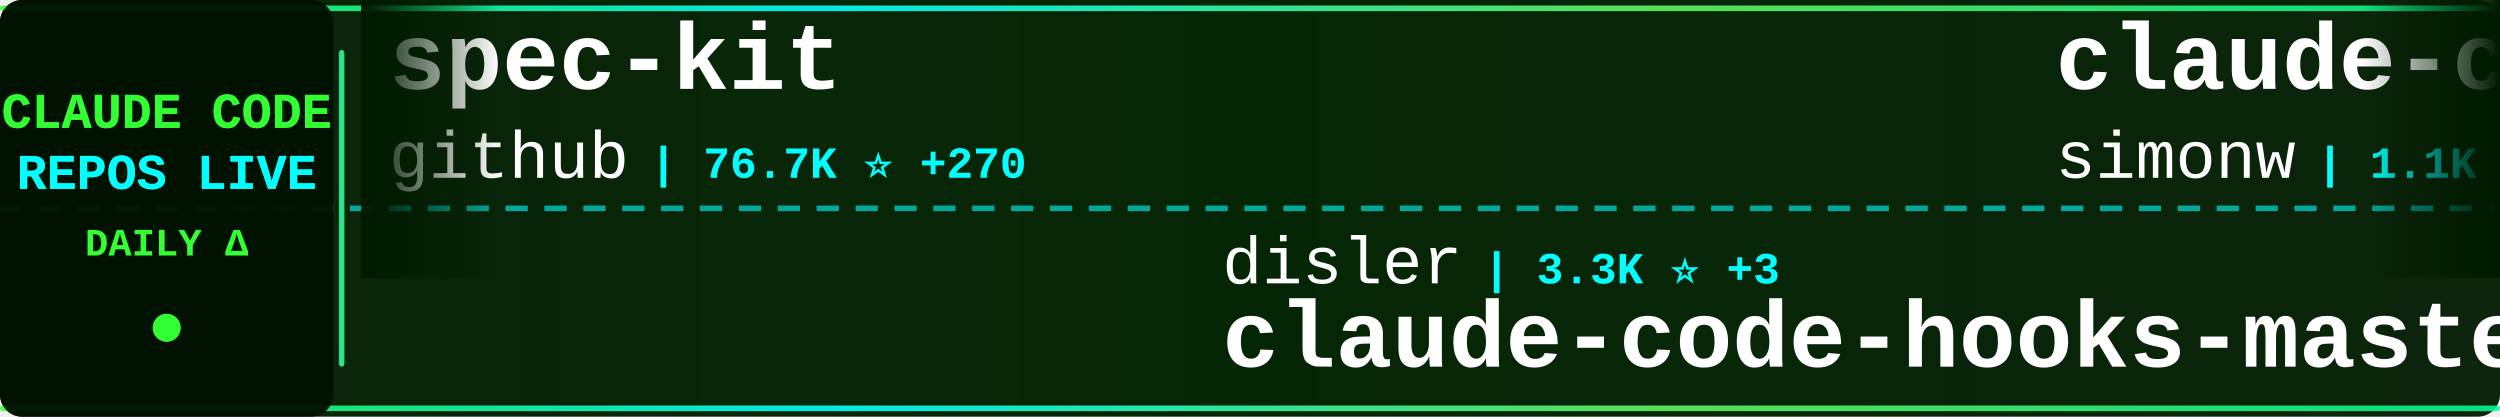
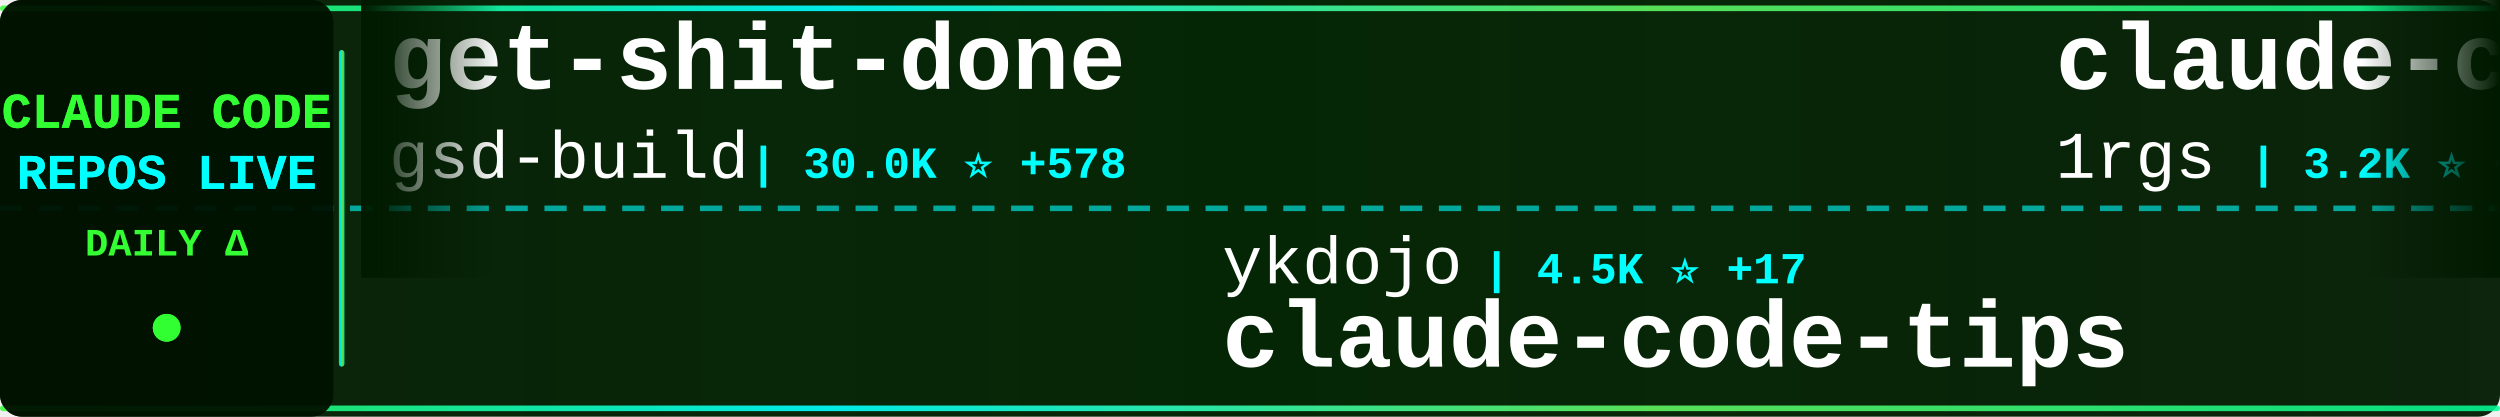
<svg xmlns="http://www.w3.org/2000/svg" width="900" height="150">
  <defs>
    <linearGradient id="tickerBg" x1="0%" y1="0%" x2="100%" y2="0%">
      <stop offset="0%" style="stop-color:#001a00;stop-opacity:0.95" />
      <stop offset="50%" style="stop-color:#002200;stop-opacity:0.98" />
      <stop offset="100%" style="stop-color:#001a00;stop-opacity:0.95" />
    </linearGradient>
    <linearGradient id="borderGrad" x1="0%" y1="0%" x2="100%" y2="0%">
      <stop offset="0%" style="stop-color:#33ff33;stop-opacity:0.85">
        <animate attributeName="stop-opacity" values="0.85;1;0.85" dur="2s" repeatCount="indefinite" />
      </stop>
      <stop offset="33%" style="stop-color:#00ffff;stop-opacity:0.9">
        <animate attributeName="stop-opacity" values="0.9;1;0.9" dur="2.2s" repeatCount="indefinite" />
      </stop>
      <stop offset="66%" style="stop-color:#66ff66;stop-opacity:0.85">
        <animate attributeName="stop-opacity" values="0.85;1;0.85" dur="1.8s" repeatCount="indefinite" />
      </stop>
      <stop offset="100%" style="stop-color:#00ff99;stop-opacity:0.85">
        <animate attributeName="stop-opacity" values="0.85;1;0.85" dur="2s" repeatCount="indefinite" />
      </stop>
    </linearGradient>
    <filter id="textGlow">
      <feGaussianBlur stdDeviation="0.1" result="coloredBlur" />
      <feMerge>
        <feMergeNode in="coloredBlur" />
        <feMergeNode in="SourceGraphic" />
      </feMerge>
    </filter>
    <filter id="metricGlow">
      <feGaussianBlur stdDeviation="0.2" result="coloredBlur" />
      <feMerge>
        <feMergeNode in="coloredBlur" />
        <feMergeNode in="SourceGraphic" />
      </feMerge>
    </filter>
    <linearGradient id="leftFade" x1="0%" y1="0%" x2="100%" y2="0%">
      <stop offset="0%" style="stop-color:#001a00;stop-opacity:1" />
      <stop offset="100%" style="stop-color:#001a00;stop-opacity:0" />
    </linearGradient>
    <linearGradient id="rightFade" x1="0%" y1="0%" x2="100%" y2="0%">
      <stop offset="0%" style="stop-color:#001a00;stop-opacity:0" />
      <stop offset="100%" style="stop-color:#001a00;stop-opacity:1" />
    </linearGradient>
  </defs>
  <rect width="900" height="150" fill="url(#tickerBg)" rx="8" />
  <rect x="0" y="2" width="900" height="2" fill="url(#borderGrad)" rx="1" />
  <rect x="0" y="146" width="900" height="2" fill="url(#borderGrad)" rx="1" />
  <line x1="0" y1="75" x2="900" y2="75" stroke="#00ffff" stroke-width="2" stroke-dasharray="8 6" opacity="0.6" />
  <rect x="0" y="0" width="120" height="150" fill="#001100" opacity="0.95" rx="8" />
  <text x="60" y="46" font-family="'Courier New', monospace" font-size="18" font-weight="bold" fill="#33ff33" text-anchor="middle" filter="url(#textGlow)">
    CLAUDE CODE
  </text>
  <text x="60" y="68" font-family="'Courier New', monospace" font-size="18" font-weight="bold" fill="#00ffff" text-anchor="middle" filter="url(#textGlow)">
    REPOS LIVE
  </text>
  <text x="60" y="92" font-family="'Courier New', monospace" font-size="14" font-weight="bold" fill="#33ff33" text-anchor="middle">
    DAILY Δ
  </text>
  <circle cx="60" cy="118" r="5" fill="#33ff33" filter="url(#metricGlow)">
    <animate attributeName="r" values="4;6;4" dur="1.5s" repeatCount="indefinite" />
    <animate attributeName="opacity" values="0.6;1;0.6" dur="1.5s" repeatCount="indefinite" />
  </circle>
  <rect x="122" y="18" width="2" height="114" fill="url(#borderGrad)" rx="1" />
  <clipPath id="tickerClip">
    <rect x="130" y="0" width="770" height="150" />
  </clipPath>
  <g clip-path="url(#tickerClip)">
    <g id="tickerItems">
      <animateTransform attributeName="transform" attributeType="XML" type="translate" from="0 0" to="-3000 0" dur="54s" repeatCount="indefinite" />
      <g transform="translate(0, 0)">
-         <text x="140" y="32" font-family="'Courier New', monospace" font-size="34" font-weight="bold" fill="#ffffff">spec-kit</text>
-         <text x="140" y="64" font-family="'Courier New', monospace" font-size="24" font-weight="normal" fill="#ffffff" opacity="1.0">github</text>
-         <text x="234" y="64" font-family="'Courier New', monospace" font-size="16" font-weight="bold" fill="#00ffff"> | 76.7K ⭐ +270</text>
+         <text x="140" y="32" font-family="'Courier New', monospace" font-size="34" font-weight="bold" fill="#ffffff">get-shit-done</text>
+         <text x="140" y="64" font-family="'Courier New', monospace" font-size="24" font-weight="normal" fill="#ffffff" opacity="1.0">gsd-build</text>
+         <text x="270" y="64" font-family="'Courier New', monospace" font-size="16" font-weight="bold" fill="#00ffff"> | 30.0K ⭐ +578</text>
      </g>
      <g transform="translate(300, 0)">
-         <text x="140" y="102" font-family="'Courier New', monospace" font-size="24" font-weight="normal" fill="#ffffff" opacity="1.0">disler</text>
-         <text x="234" y="102" font-family="'Courier New', monospace" font-size="16" font-weight="bold" fill="#00ffff"> | 3.3K ⭐ +3</text>
-         <text x="140" y="132" font-family="'Courier New', monospace" font-size="34" font-weight="bold" fill="#ffffff">claude-code-hooks-master...</text>
+         <text x="140" y="102" font-family="'Courier New', monospace" font-size="24" font-weight="normal" fill="#ffffff" opacity="1.0">ykdojo</text>
+         <text x="234" y="102" font-family="'Courier New', monospace" font-size="16" font-weight="bold" fill="#00ffff"> | 4.5K ⭐ +17</text>
+         <text x="140" y="132" font-family="'Courier New', monospace" font-size="34" font-weight="bold" fill="#ffffff">claude-code-tips</text>
      </g>
      <g transform="translate(600, 0)">
-         <text x="140" y="32" font-family="'Courier New', monospace" font-size="34" font-weight="bold" fill="#ffffff">claude-code-transcripts</text>
-         <text x="140" y="64" font-family="'Courier New', monospace" font-size="24" font-weight="normal" fill="#ffffff" opacity="1.0">simonw</text>
-         <text x="234" y="64" font-family="'Courier New', monospace" font-size="16" font-weight="bold" fill="#00ffff"> | 1.1K ⭐</text>
+         <text x="140" y="32" font-family="'Courier New', monospace" font-size="34" font-weight="bold" fill="#ffffff">claude-code-proxy</text>
+         <text x="140" y="64" font-family="'Courier New', monospace" font-size="24" font-weight="normal" fill="#ffffff" opacity="1.0">1rgs</text>
+         <text x="210" y="64" font-family="'Courier New', monospace" font-size="16" font-weight="bold" fill="#00ffff"> | 3.2K ⭐ +7</text>
      </g>
      <g transform="translate(900, 0)">
-         <text x="140" y="102" font-family="'Courier New', monospace" font-size="24" font-weight="normal" fill="#ffffff" opacity="1.0">gsd-build</text>
-         <text x="270" y="102" font-family="'Courier New', monospace" font-size="16" font-weight="bold" fill="#00ffff"> | 29.8K ⭐ +627</text>
-         <text x="140" y="132" font-family="'Courier New', monospace" font-size="34" font-weight="bold" fill="#ffffff">get-shit-done</text>
+         <text x="140" y="102" font-family="'Courier New', monospace" font-size="24" font-weight="normal" fill="#ffffff" opacity="1.0">anomalyco</text>
+         <text x="270" y="102" font-family="'Courier New', monospace" font-size="16" font-weight="bold" fill="#00ffff"> | 122.1K ⭐ +569</text>
+         <text x="140" y="132" font-family="'Courier New', monospace" font-size="34" font-weight="bold" fill="#ffffff">opencode</text>
      </g>
      <g transform="translate(1200, 0)">
-         <text x="140" y="32" font-family="'Courier New', monospace" font-size="34" font-weight="bold" fill="#ffffff">free-claude-code</text>
-         <text x="140" y="64" font-family="'Courier New', monospace" font-size="24" font-weight="normal" fill="#ffffff" opacity="1.0">Alishahryar1</text>
-         <text x="306" y="64" font-family="'Courier New', monospace" font-size="16" font-weight="bold" fill="#00ffff"> | 936 ⭐ +10</text>
+         <text x="140" y="32" font-family="'Courier New', monospace" font-size="34" font-weight="bold" fill="#ffffff">skills</text>
+         <text x="140" y="64" font-family="'Courier New', monospace" font-size="24" font-weight="normal" fill="#ffffff" opacity="1.0">anthropics</text>
+         <text x="282" y="64" font-family="'Courier New', monospace" font-size="16" font-weight="bold" fill="#00ffff"> | 93.4K ⭐ +677</text>
      </g>
      <g transform="translate(1500, 0)">
-         <text x="140" y="102" font-family="'Courier New', monospace" font-size="24" font-weight="normal" fill="#ffffff" opacity="1.0">cixingguangming55555</text>
-         <text x="402" y="102" font-family="'Courier New', monospace" font-size="16" font-weight="bold" fill="#00ffff"> | 2.5K ⭐</text>
-         <text x="140" y="132" font-family="'Courier New', monospace" font-size="34" font-weight="bold" fill="#ffffff">wechat-bot</text>
+         <text x="140" y="102" font-family="'Courier New', monospace" font-size="24" font-weight="normal" fill="#ffffff" opacity="1.0">winfunc</text>
+         <text x="246" y="102" font-family="'Courier New', monospace" font-size="16" font-weight="bold" fill="#00ffff"> | 20.9K ⭐ +20</text>
+         <text x="140" y="132" font-family="'Courier New', monospace" font-size="34" font-weight="bold" fill="#ffffff">opcode</text>
      </g>
      <g transform="translate(1800, 0)">
-         <text x="140" y="32" font-family="'Courier New', monospace" font-size="34" font-weight="bold" fill="#ffffff">claude-code-docs</text>
-         <text x="140" y="64" font-family="'Courier New', monospace" font-size="24" font-weight="normal" fill="#ffffff" opacity="1.0">ericbuess</text>
-         <text x="270" y="64" font-family="'Courier New', monospace" font-size="16" font-weight="bold" fill="#00ffff"> | 730 ⭐</text>
+         <text x="140" y="32" font-family="'Courier New', monospace" font-size="34" font-weight="bold" fill="#ffffff">claude-code-cheat-sheet</text>
+         <text x="140" y="64" font-family="'Courier New', monospace" font-size="24" font-weight="normal" fill="#ffffff" opacity="1.0">Njengah</text>
+         <text x="246" y="64" font-family="'Courier New', monospace" font-size="16" font-weight="bold" fill="#00ffff"> | 1.4K ⭐ +5</text>
      </g>
      <g transform="translate(2100, 0)">
-         <text x="140" y="102" font-family="'Courier New', monospace" font-size="24" font-weight="normal" fill="#ffffff" opacity="1.0">fuergaosi233</text>
-         <text x="306" y="102" font-family="'Courier New', monospace" font-size="16" font-weight="bold" fill="#00ffff"> | 2.2K ⭐ +8</text>
-         <text x="140" y="132" font-family="'Courier New', monospace" font-size="34" font-weight="bold" fill="#ffffff">claude-code-proxy</text>
+         <text x="140" y="102" font-family="'Courier New', monospace" font-size="24" font-weight="normal" fill="#ffffff" opacity="1.0">OneRedOak</text>
+         <text x="270" y="102" font-family="'Courier New', monospace" font-size="16" font-weight="bold" fill="#00ffff"> | 3.7K ⭐ +6</text>
+         <text x="140" y="132" font-family="'Courier New', monospace" font-size="34" font-weight="bold" fill="#ffffff">claude-code-workflows</text>
      </g>
      <g transform="translate(2400, 0)">
-         <text x="140" y="32" font-family="'Courier New', monospace" font-size="34" font-weight="bold" fill="#ffffff">claude-code-webui</text>
-         <text x="140" y="64" font-family="'Courier New', monospace" font-size="24" font-weight="normal" fill="#ffffff" opacity="1.0">sugyan</text>
-         <text x="234" y="64" font-family="'Courier New', monospace" font-size="16" font-weight="bold" fill="#00ffff"> | 961 ⭐ +2</text>
+         <text x="140" y="32" font-family="'Courier New', monospace" font-size="34" font-weight="bold" fill="#ffffff">Claude-Code-Development-...</text>
+         <text x="140" y="64" font-family="'Courier New', monospace" font-size="24" font-weight="normal" fill="#ffffff" opacity="1.0">peterkrueck</text>
+         <text x="294" y="64" font-family="'Courier New', monospace" font-size="16" font-weight="bold" fill="#00ffff"> | 1.3K ⭐ +2</text>
      </g>
      <g transform="translate(2700, 0)">
-         <text x="140" y="102" font-family="'Courier New', monospace" font-size="24" font-weight="normal" fill="#ffffff" opacity="1.0">feiskyer</text>
-         <text x="258" y="102" font-family="'Courier New', monospace" font-size="16" font-weight="bold" fill="#00ffff"> | 1.3K ⭐ +2</text>
-         <text x="140" y="132" font-family="'Courier New', monospace" font-size="34" font-weight="bold" fill="#ffffff">claude-code-settings</text>
+         <text x="140" y="102" font-family="'Courier New', monospace" font-size="24" font-weight="normal" fill="#ffffff" opacity="1.0">rizethereum</text>
+         <text x="294" y="102" font-family="'Courier New', monospace" font-size="16" font-weight="bold" fill="#00ffff"> | 1.8K ⭐</text>
+         <text x="140" y="132" font-family="'Courier New', monospace" font-size="34" font-weight="bold" fill="#ffffff">claude-code-requirements...</text>
      </g>
      <g transform="translate(3000, 0)">
-         <text x="140" y="32" font-family="'Courier New', monospace" font-size="34" font-weight="bold" fill="#ffffff">spec-kit</text>
-         <text x="140" y="64" font-family="'Courier New', monospace" font-size="24" font-weight="normal" fill="#ffffff" opacity="1.0">github</text>
-         <text x="234" y="64" font-family="'Courier New', monospace" font-size="16" font-weight="bold" fill="#00ffff"> | 76.7K ⭐ +270</text>
+         <text x="140" y="32" font-family="'Courier New', monospace" font-size="34" font-weight="bold" fill="#ffffff">get-shit-done</text>
+         <text x="140" y="64" font-family="'Courier New', monospace" font-size="24" font-weight="normal" fill="#ffffff" opacity="1.0">gsd-build</text>
+         <text x="270" y="64" font-family="'Courier New', monospace" font-size="16" font-weight="bold" fill="#00ffff"> | 30.0K ⭐ +578</text>
      </g>
      <g transform="translate(3300, 0)">
-         <text x="140" y="102" font-family="'Courier New', monospace" font-size="24" font-weight="normal" fill="#ffffff" opacity="1.0">disler</text>
-         <text x="234" y="102" font-family="'Courier New', monospace" font-size="16" font-weight="bold" fill="#00ffff"> | 3.3K ⭐ +3</text>
-         <text x="140" y="132" font-family="'Courier New', monospace" font-size="34" font-weight="bold" fill="#ffffff">claude-code-hooks-master...</text>
+         <text x="140" y="102" font-family="'Courier New', monospace" font-size="24" font-weight="normal" fill="#ffffff" opacity="1.0">ykdojo</text>
+         <text x="234" y="102" font-family="'Courier New', monospace" font-size="16" font-weight="bold" fill="#00ffff"> | 4.5K ⭐ +17</text>
+         <text x="140" y="132" font-family="'Courier New', monospace" font-size="34" font-weight="bold" fill="#ffffff">claude-code-tips</text>
      </g>
      <g transform="translate(3600, 0)">
-         <text x="140" y="32" font-family="'Courier New', monospace" font-size="34" font-weight="bold" fill="#ffffff">claude-code-transcripts</text>
-         <text x="140" y="64" font-family="'Courier New', monospace" font-size="24" font-weight="normal" fill="#ffffff" opacity="1.0">simonw</text>
-         <text x="234" y="64" font-family="'Courier New', monospace" font-size="16" font-weight="bold" fill="#00ffff"> | 1.1K ⭐</text>
+         <text x="140" y="32" font-family="'Courier New', monospace" font-size="34" font-weight="bold" fill="#ffffff">claude-code-proxy</text>
+         <text x="140" y="64" font-family="'Courier New', monospace" font-size="24" font-weight="normal" fill="#ffffff" opacity="1.0">1rgs</text>
+         <text x="210" y="64" font-family="'Courier New', monospace" font-size="16" font-weight="bold" fill="#00ffff"> | 3.2K ⭐ +7</text>
      </g>
      <g transform="translate(3900, 0)">
-         <text x="140" y="102" font-family="'Courier New', monospace" font-size="24" font-weight="normal" fill="#ffffff" opacity="1.0">gsd-build</text>
-         <text x="270" y="102" font-family="'Courier New', monospace" font-size="16" font-weight="bold" fill="#00ffff"> | 29.8K ⭐ +627</text>
-         <text x="140" y="132" font-family="'Courier New', monospace" font-size="34" font-weight="bold" fill="#ffffff">get-shit-done</text>
+         <text x="140" y="102" font-family="'Courier New', monospace" font-size="24" font-weight="normal" fill="#ffffff" opacity="1.0">anomalyco</text>
+         <text x="270" y="102" font-family="'Courier New', monospace" font-size="16" font-weight="bold" fill="#00ffff"> | 122.1K ⭐ +569</text>
+         <text x="140" y="132" font-family="'Courier New', monospace" font-size="34" font-weight="bold" fill="#ffffff">opencode</text>
      </g>
    </g>
  </g>
  <rect x="130" y="0" width="50" height="100" fill="url(#leftFade)" />
  <rect x="850" y="0" width="50" height="100" fill="url(#rightFade)" />
</svg>
